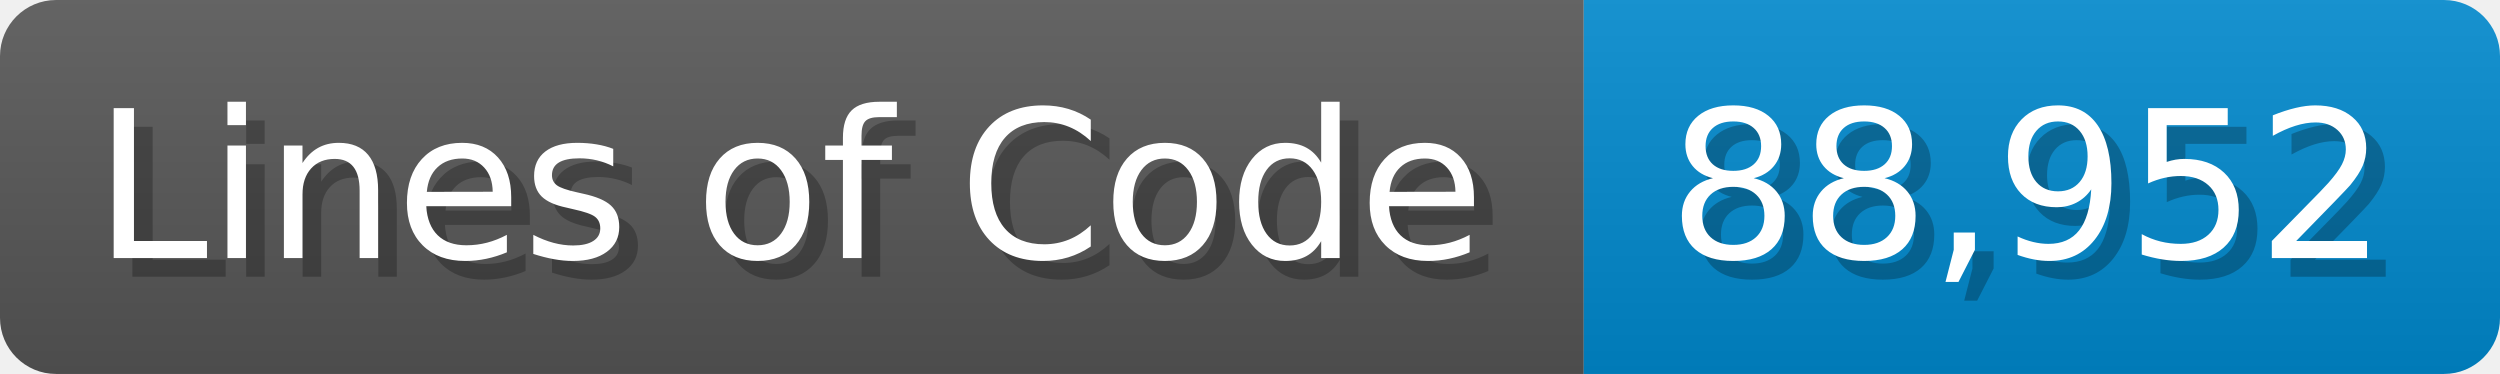
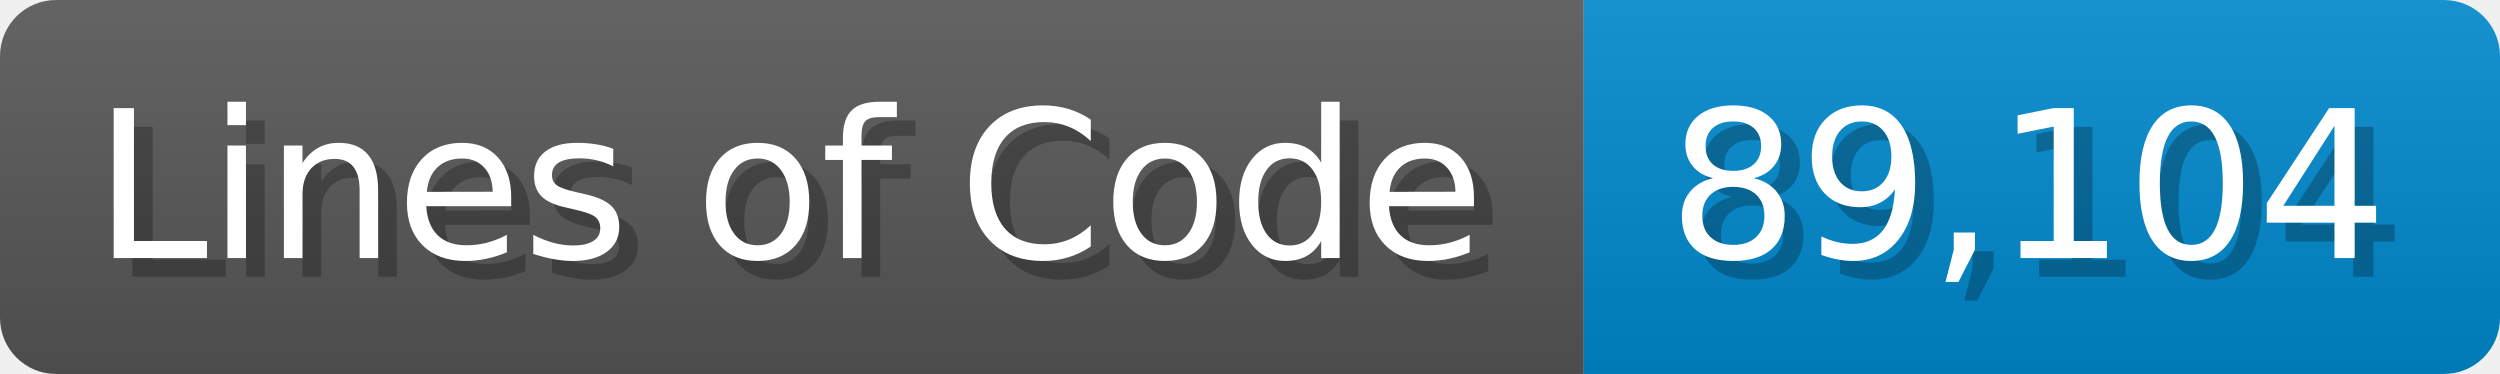
<svg xmlns="http://www.w3.org/2000/svg" width="133.7" height="20" viewBox="0 0 1337 200">
  <linearGradient id="a" x2="0" y2="100%">
    <stop offset="0" stop-opacity=".1" stop-color="#EEE" />
    <stop offset="1" stop-opacity=".1" />
  </linearGradient>
  <mask id="m">
    <rect width="1337" height="200" rx="30" fill="#FFF" />
  </mask>
  <g mask="url(#m)">
    <rect width="847" height="200" fill="#555" />
    <rect width="490" height="200" fill="#08C" x="847" />
    <rect width="1337" height="200" fill="url(#a)" />
  </g>
  <g fill="#fff" text-anchor="start" font-family="Verdana,DejaVu Sans,sans-serif" font-size="110">
    <text x="60" y="148" textLength="747" fill="#000" opacity="0.25">Lines of Code</text>
    <text x="50" y="138" textLength="747">Lines of Code</text>
-     <text x="902" y="148" textLength="390" fill="#000" opacity="0.25">88,952</text>
-     <text x="892" y="138" textLength="390">88,952</text>
+     <text x="902" y="148" textLength="390" fill="#000" opacity="0.25">89,104</text>
+     <text x="892" y="138" textLength="390">89,104</text>
  </g>
</svg>
